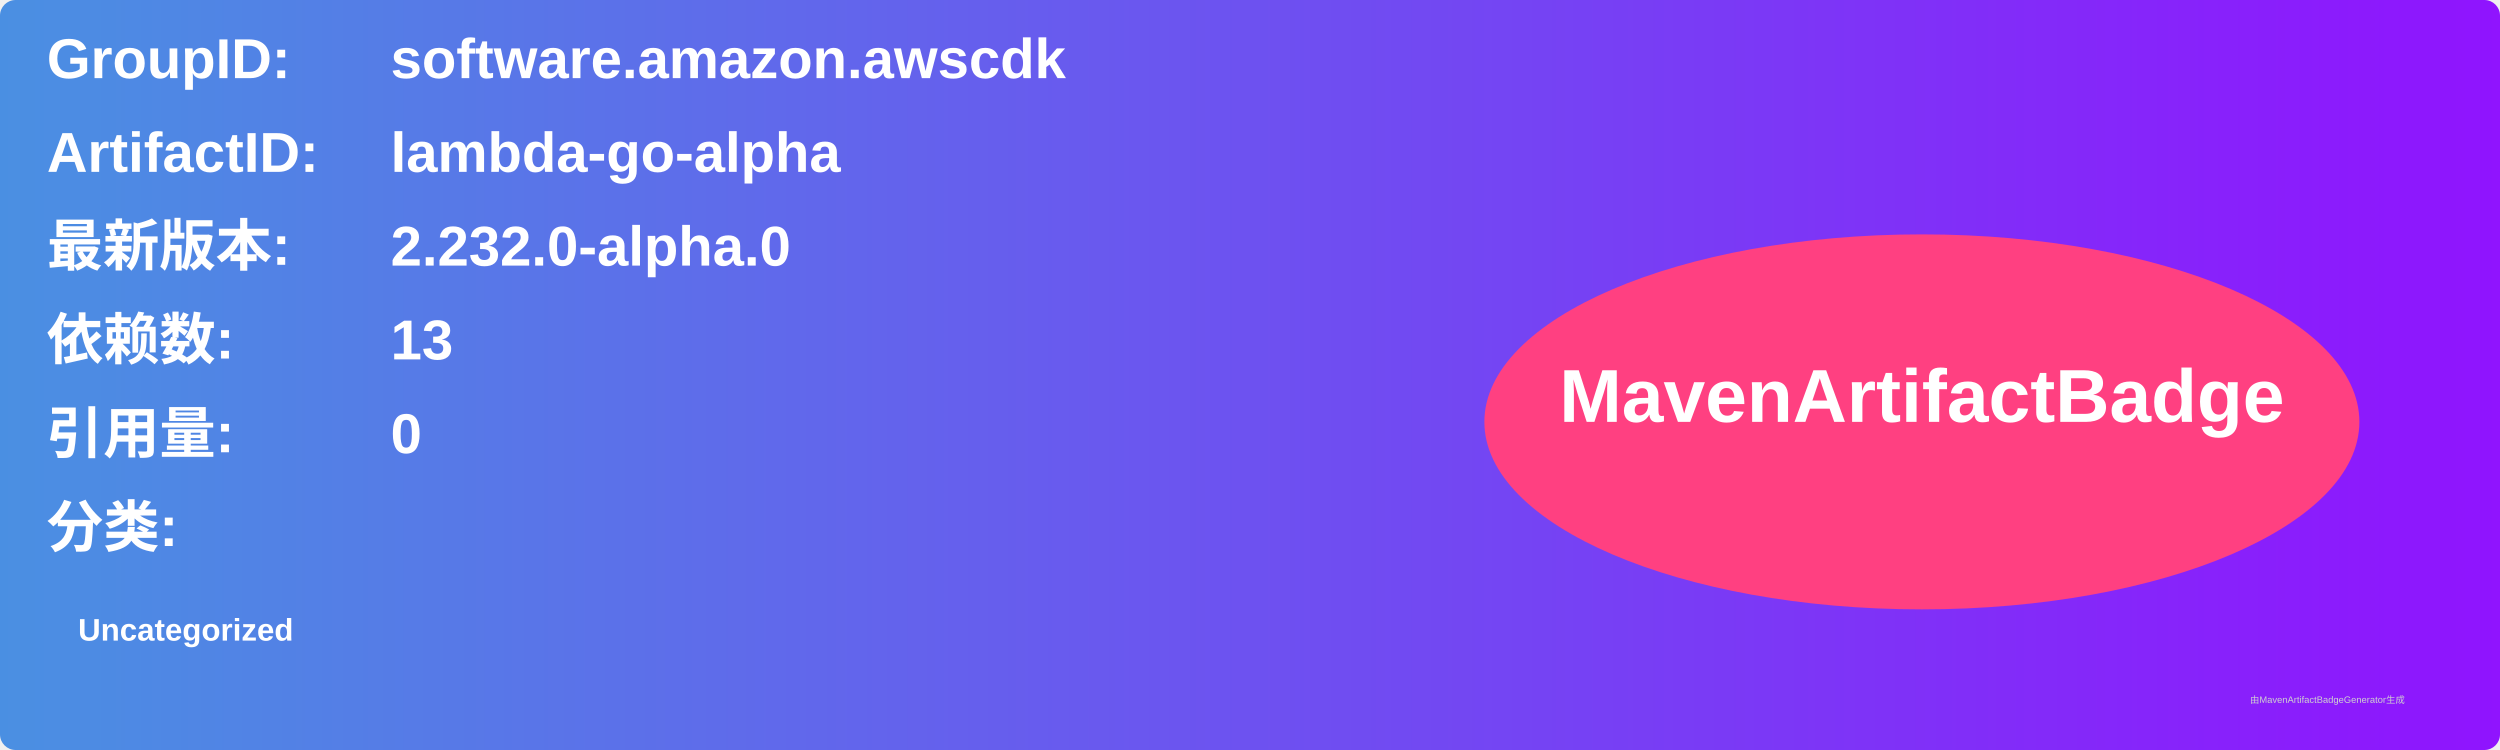
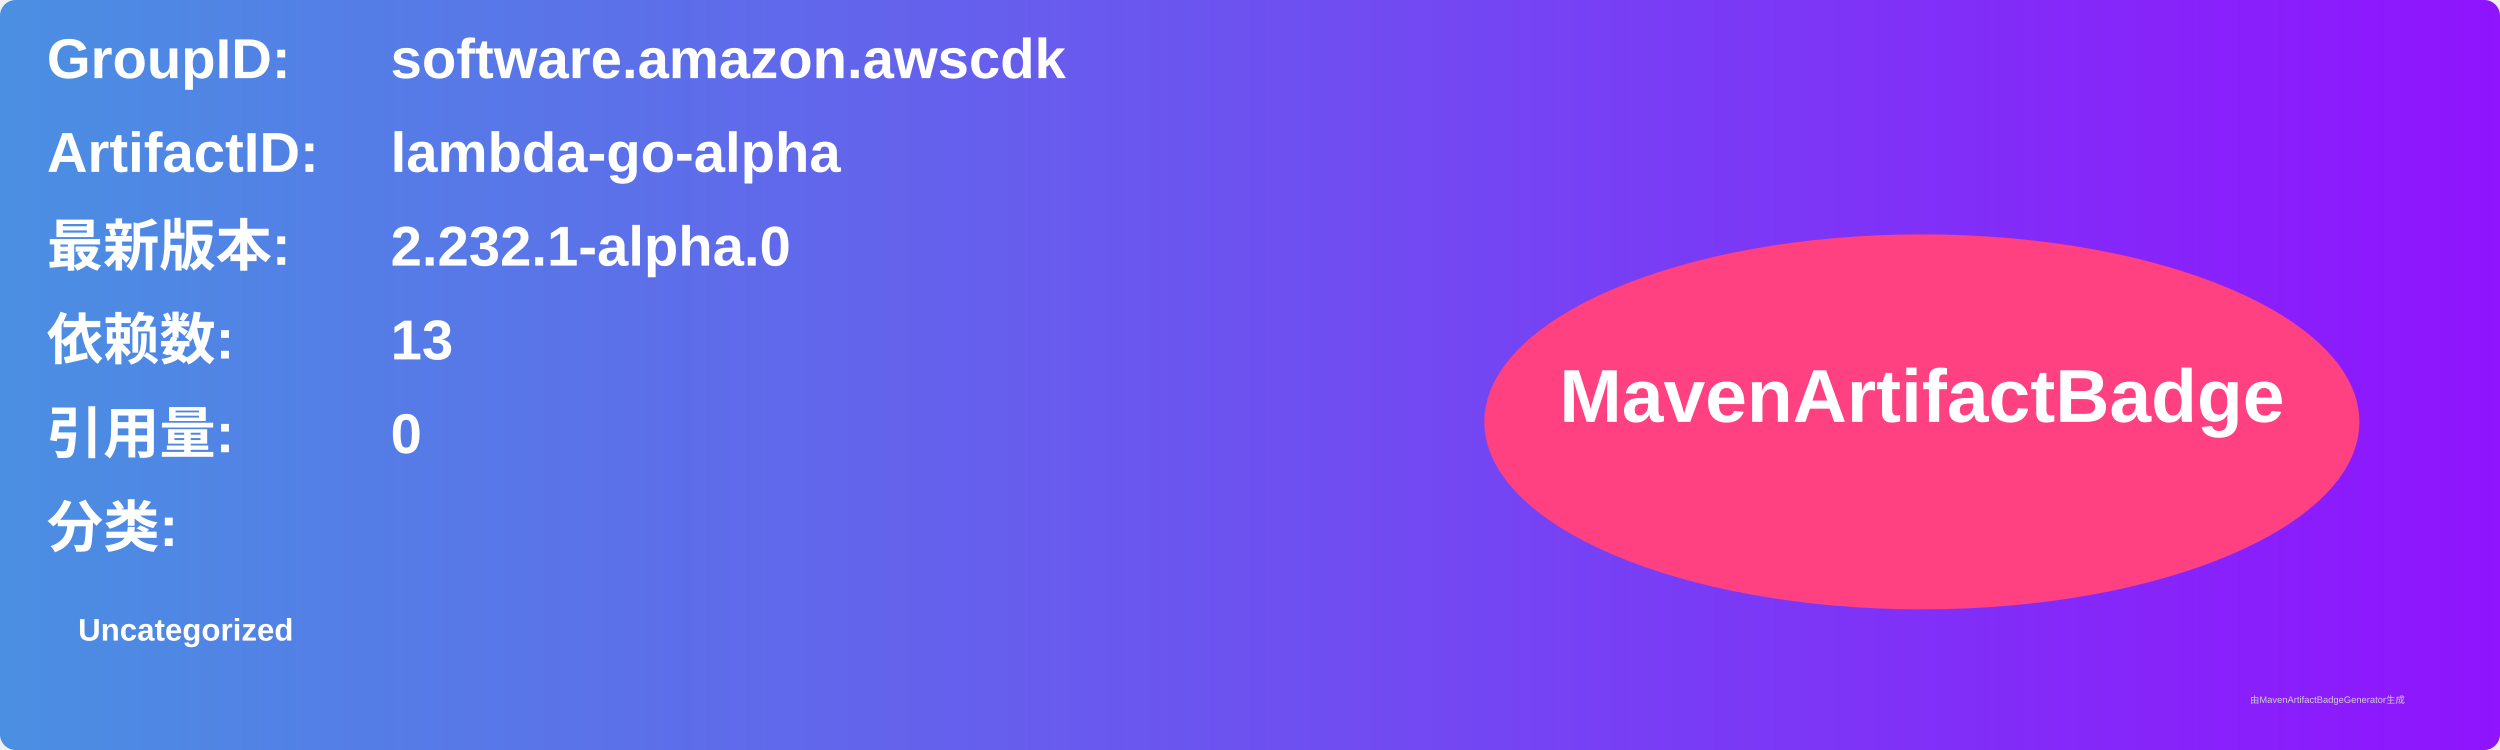
<svg xmlns="http://www.w3.org/2000/svg" width="800" height="240" viewBox="0 0 800 240">
  <linearGradient id="grad" x1="0%" y1="0%" x2="100%" y2="0%">
    <stop offset="0%" stop-color="#4a90e2" />
    <stop offset="100%" stop-color="#9013fe" />
  </linearGradient>
  <rect width="100%" height="100%" rx="5" ry="5" fill="url(#grad)" />
  <g transform="translate(15, 15)">
    <text x="0" y="10" font-family="Arial" font-size="18" fill="white" font-weight="bold" width="260">GroupID:</text>
    <text x="110" y="10" font-family="Arial" font-size="18" fill="white" font-weight="bold" width="460">software.amazon.awscdk</text>
    <text x="0" y="40" font-family="Arial" font-size="18" fill="white" font-weight="bold" width="260">ArtifactID:</text>
    <text x="110" y="40" font-family="Arial" font-size="18" fill="white" font-weight="bold" width="460">lambda-go-alpha</text>
    <text x="0" y="70" font-family="Arial" font-size="18" fill="white" font-weight="bold">最新版本:</text>
    <text x="110" y="70" font-family="Arial" font-size="18" fill="white" font-weight="bold">
-       <tspan font-weight="bold">2.232.0-alpha.0</tspan>
+       <tspan font-weight="bold">2.232.1-alpha.0</tspan>
    </text>
    <text x="0" y="100" font-family="Arial" font-size="18" fill="white" font-weight="bold">依赖数: </text>
    <text x="110" y="100" font-family="Arial" font-size="18" fill="white">
      <tspan font-weight="bold">13</tspan>
    </text>
    <text x="0" y="130" font-family="Arial" font-size="18" fill="white" font-weight="bold">引用量: </text>
    <text x="110" y="130" font-family="Arial" font-size="18" fill="white">
      <tspan font-weight="bold">0</tspan>
    </text>
    <text x="0" y="160" font-family="Arial" font-size="18" fill="white" font-weight="bold">分类:</text>
    <text x="10" y="190" font-family="Arial" font-size="10" fill="white">
      <tspan font-weight="bold">Uncategorized</tspan>
    </text>
    <ellipse cx="600" cy="120" rx="140" ry="60" fill="#ff4081" />
    <text x="600" y="120" text-anchor="middle" font-family="Arial" font-size="24" fill="white" font-weight="bold">MavenArtifactBadge</text>
  </g>
  <text x="720" y="225" font-family="Arial" font-size="3" fill="#d0d0d0">由MavenArtifactBadgeGenerator生成</text>
</svg>
